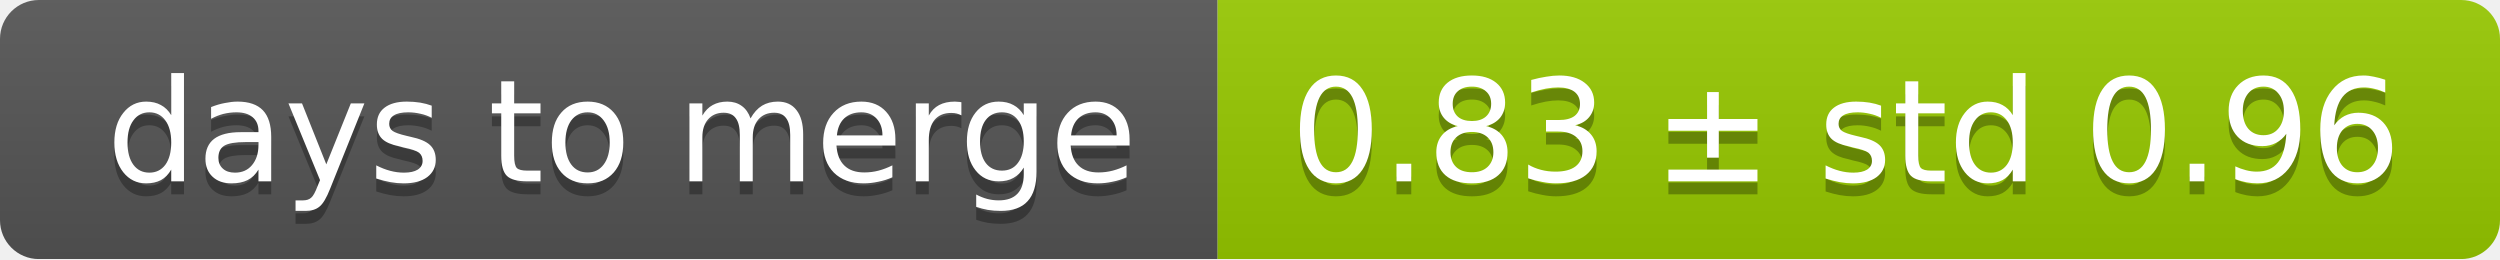
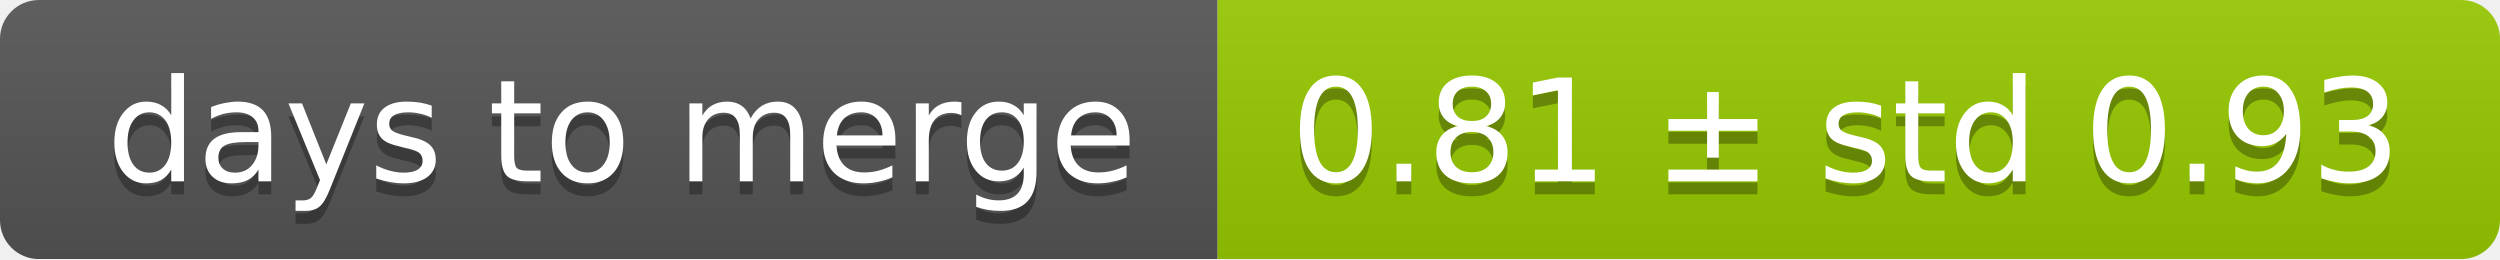
<svg xmlns="http://www.w3.org/2000/svg" width="193" height="20">
  <linearGradient id="smooth" x2="0" y2="100%">
    <stop offset="0" stop-color="#bbb" stop-opacity=".1" />
    <stop offset="1" stop-opacity=".1" />
  </linearGradient>
  <mask id="round">
    <rect width="193" height="20" rx="3" fill="#fff" />
  </mask>
  <g mask="url(#round)">
    <rect width="94" height="20" fill="#555" />
    <rect x="94" width="99" height="20" fill="#97ca00" />
    <rect width="193" height="20" fill="url(#smooth)" />
  </g>
  <g fill="#fff" text-anchor="middle" font-family="DejaVu Sans,Verdana,Geneva,sans-serif" font-size="11">
    <text x="48" y="15" fill="#010101" fill-opacity=".3">days to merge</text>
    <text x="48" y="14">days to merge</text>
-     <text x="142.5" y="15" fill="#010101" fill-opacity=".3">0.83 ± std 0.96</text>
-     <text x="142.5" y="14">0.83 ± std 0.96</text>
+     <text x="142.5" y="15" fill="#010101" fill-opacity=".3">0.81 ± std 0.93</text>
+     <text x="142.5" y="14">0.81 ± std 0.93</text>
  </g>
</svg>
